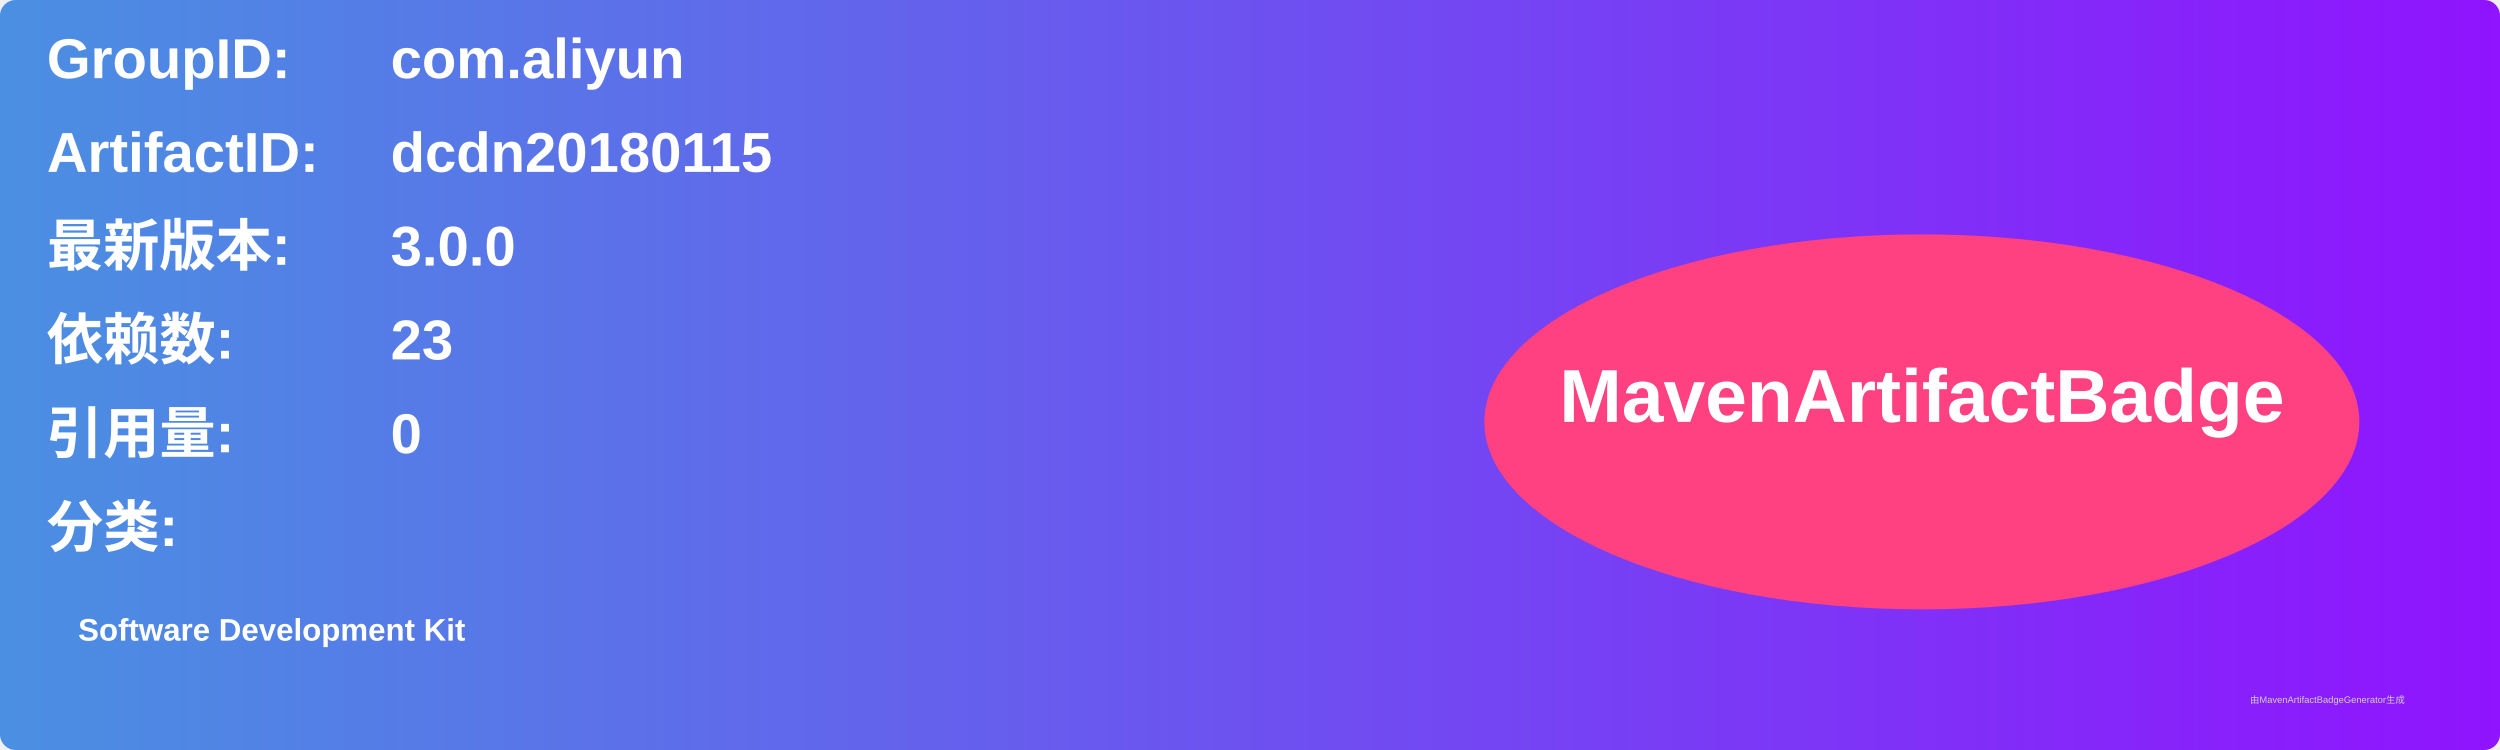
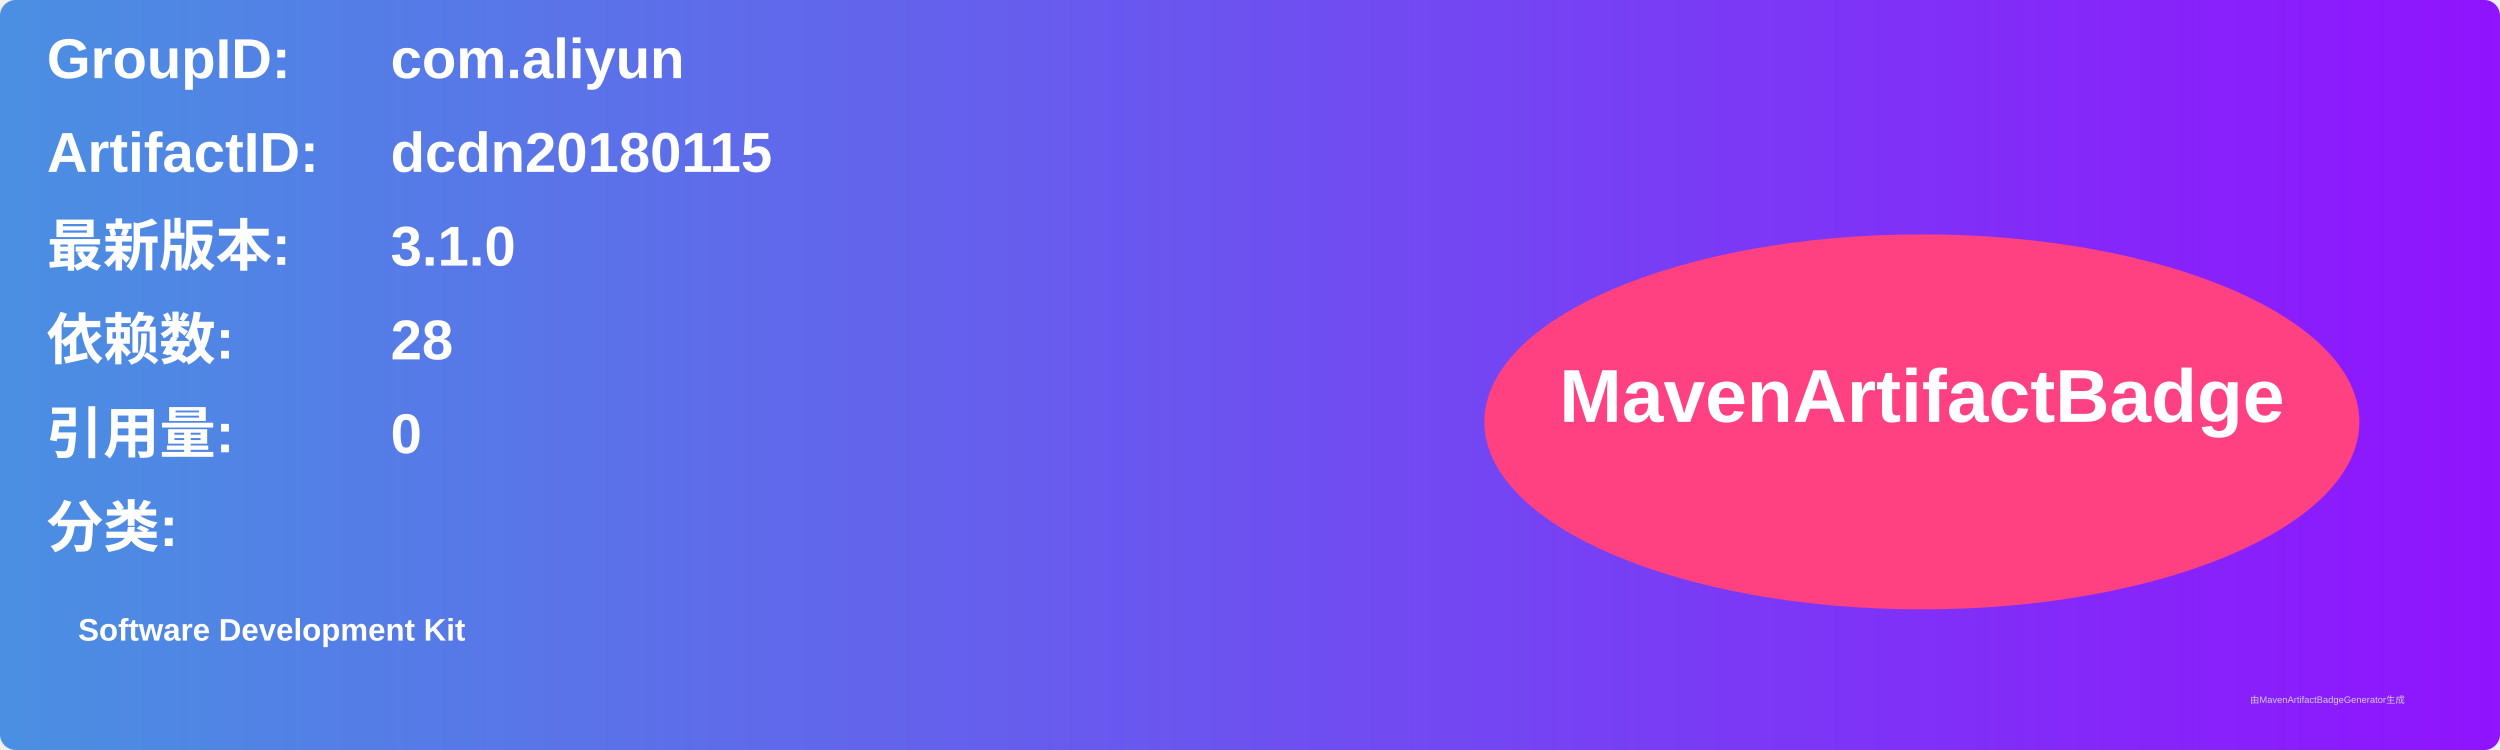
<svg xmlns="http://www.w3.org/2000/svg" width="800" height="240" viewBox="0 0 800 240">
  <linearGradient id="grad" x1="0%" y1="0%" x2="100%" y2="0%">
    <stop offset="0%" stop-color="#4a90e2" />
    <stop offset="100%" stop-color="#9013fe" />
  </linearGradient>
  <rect width="100%" height="100%" rx="5" ry="5" fill="url(#grad)" />
  <g transform="translate(15, 15)">
    <text x="0" y="10" font-family="Arial" font-size="18" fill="white" font-weight="bold" width="260">GroupID:</text>
    <text x="110" y="10" font-family="Arial" font-size="18" fill="white" font-weight="bold" width="460">com.aliyun</text>
    <text x="0" y="40" font-family="Arial" font-size="18" fill="white" font-weight="bold" width="260">ArtifactID:</text>
    <text x="110" y="40" font-family="Arial" font-size="18" fill="white" font-weight="bold" width="460">dcdn20180115</text>
    <text x="0" y="70" font-family="Arial" font-size="18" fill="white" font-weight="bold">最新版本:</text>
    <text x="110" y="70" font-family="Arial" font-size="18" fill="white" font-weight="bold">
-       <tspan font-weight="bold">3.0.0</tspan>
+       <tspan font-weight="bold">3.1.0</tspan>
    </text>
    <text x="0" y="100" font-family="Arial" font-size="18" fill="white" font-weight="bold">依赖数: </text>
    <text x="110" y="100" font-family="Arial" font-size="18" fill="white">
-       <tspan font-weight="bold">23</tspan>
+       <tspan font-weight="bold">28</tspan>
    </text>
    <text x="0" y="130" font-family="Arial" font-size="18" fill="white" font-weight="bold">引用量: </text>
    <text x="110" y="130" font-family="Arial" font-size="18" fill="white">
      <tspan font-weight="bold">0</tspan>
    </text>
    <text x="0" y="160" font-family="Arial" font-size="18" fill="white" font-weight="bold">分类:</text>
    <text x="10" y="190" font-family="Arial" font-size="10" fill="white">
      <tspan font-weight="bold">Software Development Kit</tspan>
    </text>
    <ellipse cx="600" cy="120" rx="140" ry="60" fill="#ff4081" />
    <text x="600" y="120" text-anchor="middle" font-family="Arial" font-size="24" fill="white" font-weight="bold">MavenArtifactBadge</text>
  </g>
  <text x="720" y="225" font-family="Arial" font-size="3" fill="#d0d0d0">由MavenArtifactBadgeGenerator生成</text>
</svg>
